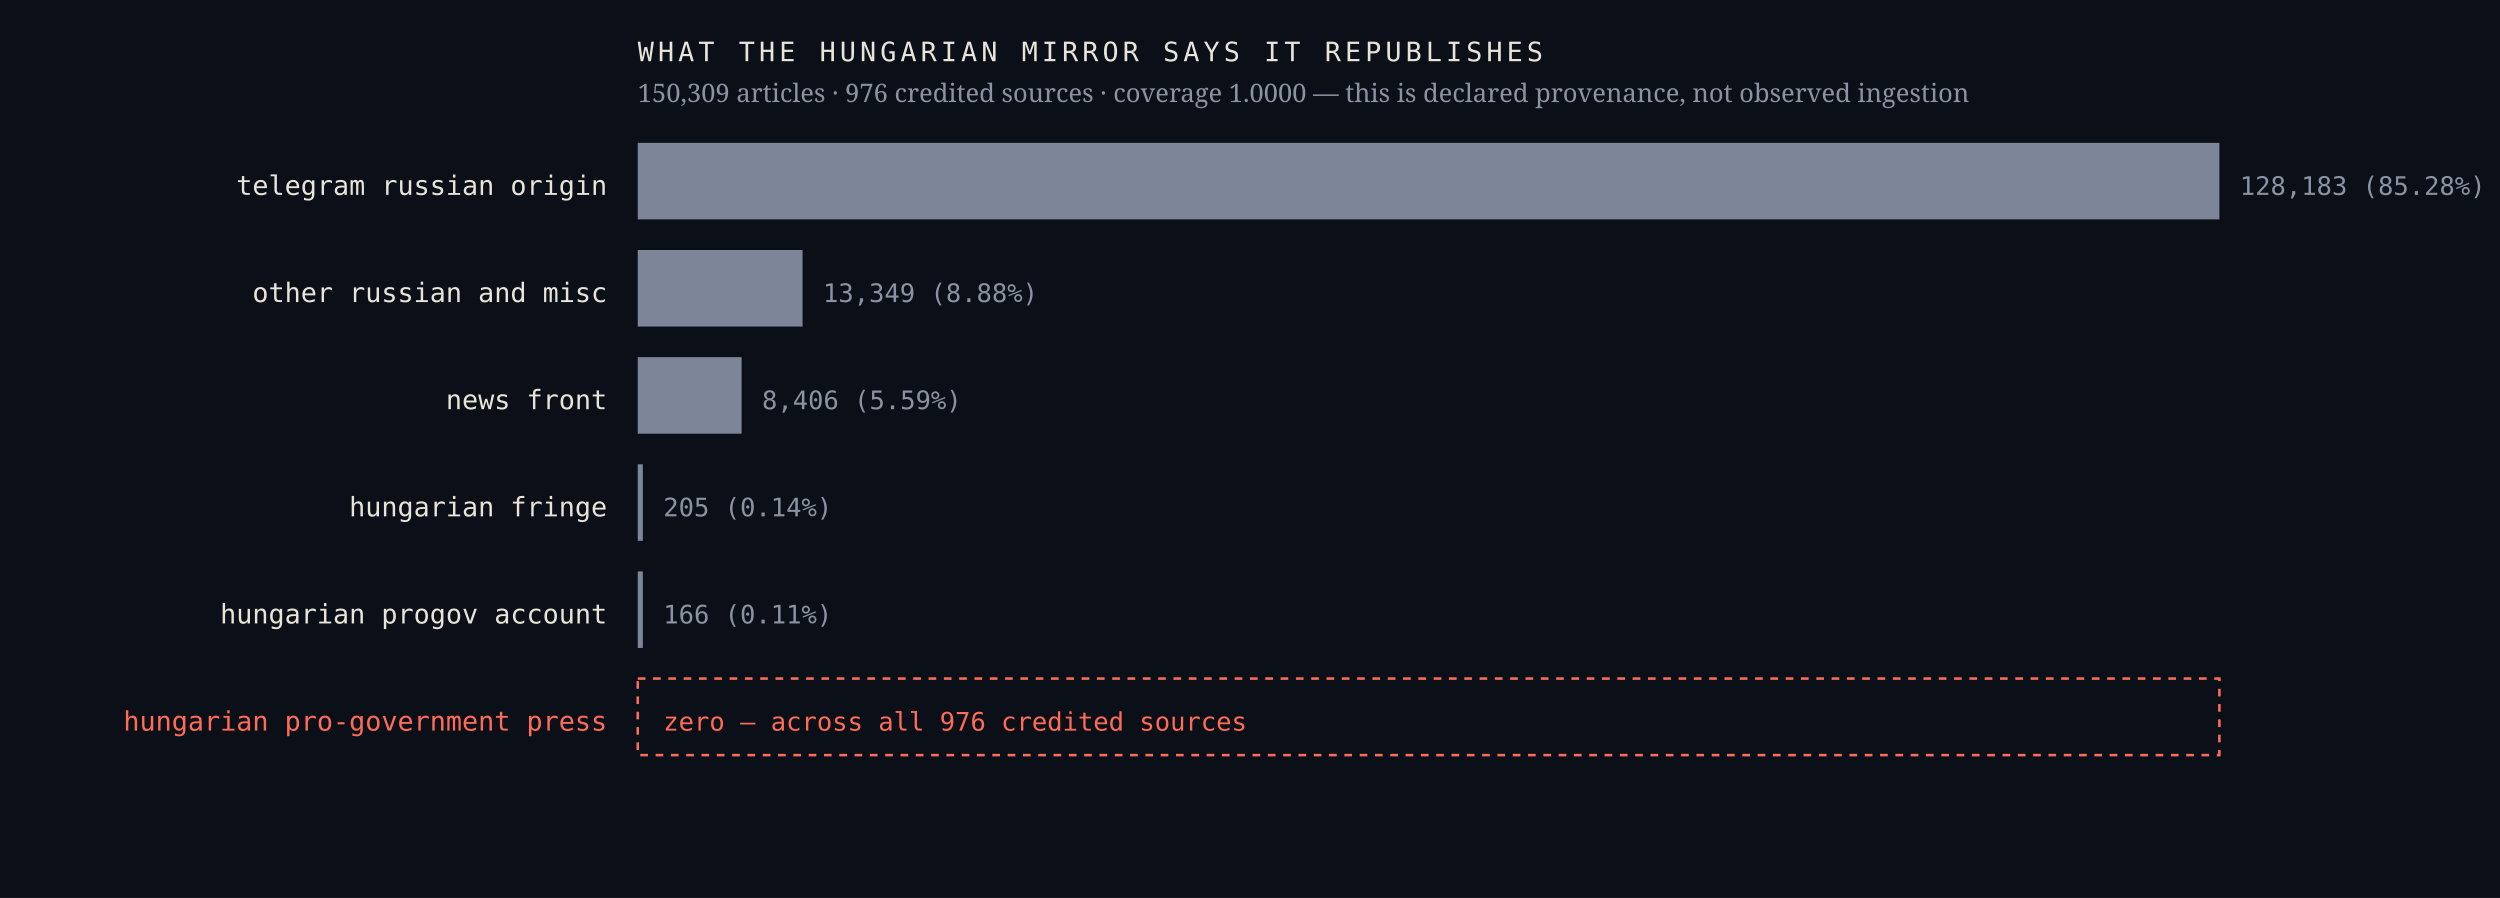
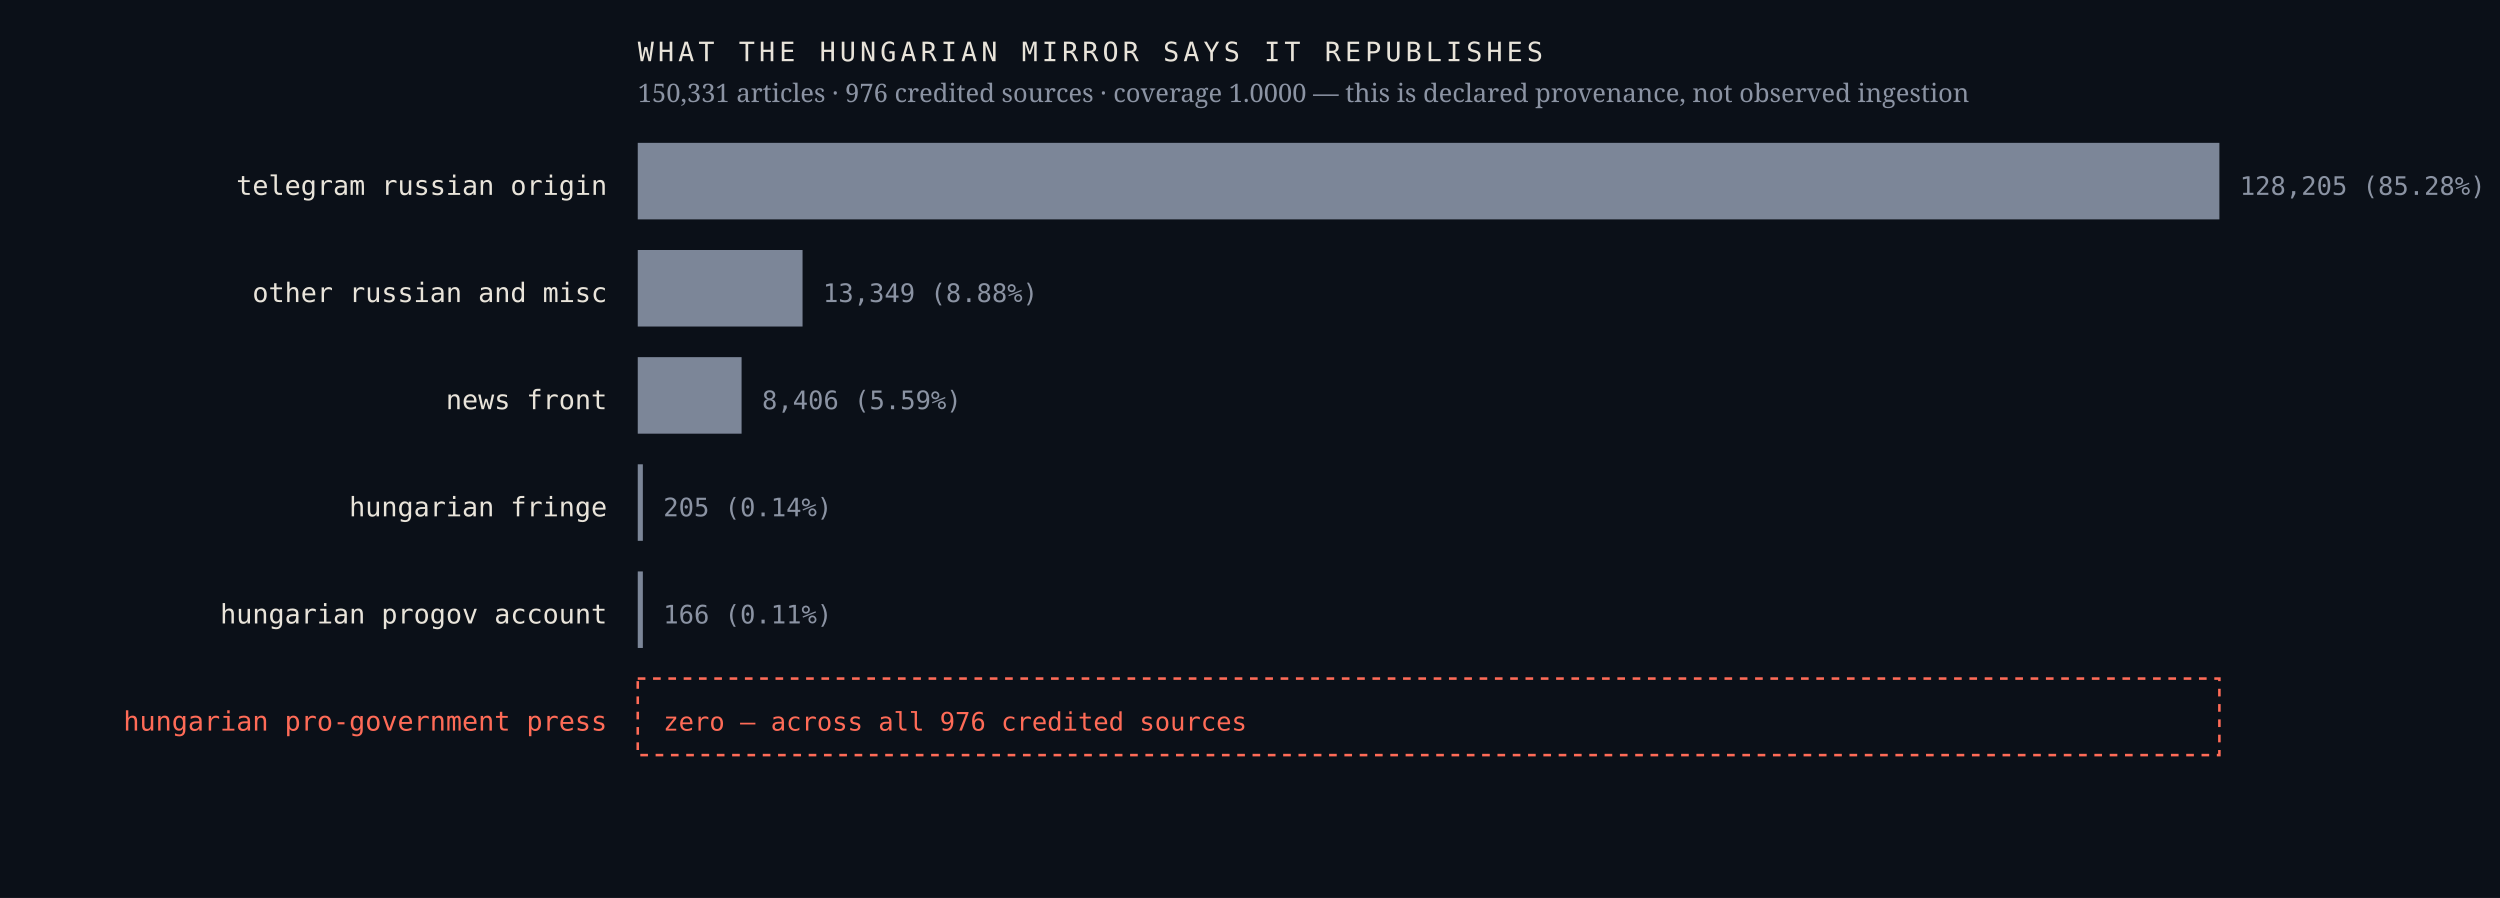
<svg xmlns="http://www.w3.org/2000/svg" viewBox="0 0 980 352" width="980" height="352" role="img" aria-label="Sources the Hungarian mirror credits, by article count, with an explicit zero row for the Hungarian pro-government press">
  <rect width="980" height="352" fill="#0b1018" />
  <text x="238.0" y="76.4" font-family="ui-monospace,'IBM Plex Mono',Menlo,monospace" font-size="10.5" font-weight="400" letter-spacing="0" fill="#e9e4da" text-anchor="end">telegram russian origin</text>
  <rect x="250" y="56" width="620.0" height="30" fill="#7c8698" />
-   <text x="878.0" y="76.4" font-family="ui-monospace,'IBM Plex Mono',Menlo,monospace" font-size="10" font-weight="400" letter-spacing="0" fill="#8b93a3" text-anchor="start">128,183  (85.28%)</text>
+   <text x="878.0" y="76.4" font-family="ui-monospace,'IBM Plex Mono',Menlo,monospace" font-size="10" font-weight="400" letter-spacing="0" fill="#8b93a3" text-anchor="start">128,205  (85.28%)</text>
  <text x="238.0" y="118.4" font-family="ui-monospace,'IBM Plex Mono',Menlo,monospace" font-size="10.5" font-weight="400" letter-spacing="0" fill="#e9e4da" text-anchor="end">other russian and misc</text>
  <rect x="250" y="98" width="64.6" height="30" fill="#7c8698" />
  <text x="322.6" y="118.4" font-family="ui-monospace,'IBM Plex Mono',Menlo,monospace" font-size="10" font-weight="400" letter-spacing="0" fill="#8b93a3" text-anchor="start">13,349  (8.88%)</text>
  <text x="238.0" y="160.4" font-family="ui-monospace,'IBM Plex Mono',Menlo,monospace" font-size="10.5" font-weight="400" letter-spacing="0" fill="#e9e4da" text-anchor="end">news front</text>
  <rect x="250" y="140" width="40.7" height="30" fill="#7c8698" />
  <text x="298.7" y="160.4" font-family="ui-monospace,'IBM Plex Mono',Menlo,monospace" font-size="10" font-weight="400" letter-spacing="0" fill="#8b93a3" text-anchor="start">8,406  (5.59%)</text>
  <text x="238.0" y="202.4" font-family="ui-monospace,'IBM Plex Mono',Menlo,monospace" font-size="10.5" font-weight="400" letter-spacing="0" fill="#e9e4da" text-anchor="end">hungarian fringe</text>
  <rect x="250" y="182" width="2.0" height="30" fill="#7c8698" />
  <text x="260.0" y="202.4" font-family="ui-monospace,'IBM Plex Mono',Menlo,monospace" font-size="10" font-weight="400" letter-spacing="0" fill="#8b93a3" text-anchor="start">205  (0.14%)</text>
  <text x="238.0" y="244.4" font-family="ui-monospace,'IBM Plex Mono',Menlo,monospace" font-size="10.5" font-weight="400" letter-spacing="0" fill="#e9e4da" text-anchor="end">hungarian progov account</text>
  <rect x="250" y="224" width="2.0" height="30" fill="#7c8698" />
  <text x="260.0" y="244.4" font-family="ui-monospace,'IBM Plex Mono',Menlo,monospace" font-size="10" font-weight="400" letter-spacing="0" fill="#8b93a3" text-anchor="start">166  (0.11%)</text>
  <text x="238.0" y="286.4" font-family="ui-monospace,'IBM Plex Mono',Menlo,monospace" font-size="10.5" font-weight="500" letter-spacing="0" fill="#ff6b57" text-anchor="end">hungarian pro-government press</text>
  <rect x="250" y="266" width="620" height="30" fill="none" stroke="#ff6b57" stroke-width="1" stroke-dasharray="3 3" />
  <text x="260.0" y="286.4" font-family="ui-monospace,'IBM Plex Mono',Menlo,monospace" font-size="10" font-weight="500" letter-spacing="0" fill="#ff6b57" text-anchor="start">zero — across all 976 credited sources</text>
  <text x="250.0" y="24.0" font-family="ui-monospace,'IBM Plex Mono',Menlo,monospace" font-size="10.5" font-weight="400" letter-spacing="1.6" fill="#e9e4da" text-anchor="start">WHAT THE HUNGARIAN MIRROR SAYS IT REPUBLISHES</text>
-   <text x="250.0" y="40.0" font-family="'Newsreader',Georgia,serif" font-size="10" font-weight="400" letter-spacing="0" fill="#8b93a3" text-anchor="start">150,309 articles · 976 credited sources · coverage 1.0000 — this is declared provenance, not observed ingestion</text>
+   <text x="250.0" y="40.0" font-family="'Newsreader',Georgia,serif" font-size="10" font-weight="400" letter-spacing="0" fill="#8b93a3" text-anchor="start">150,331 articles · 976 credited sources · coverage 1.0000 — this is declared provenance, not observed ingestion</text>
</svg>
